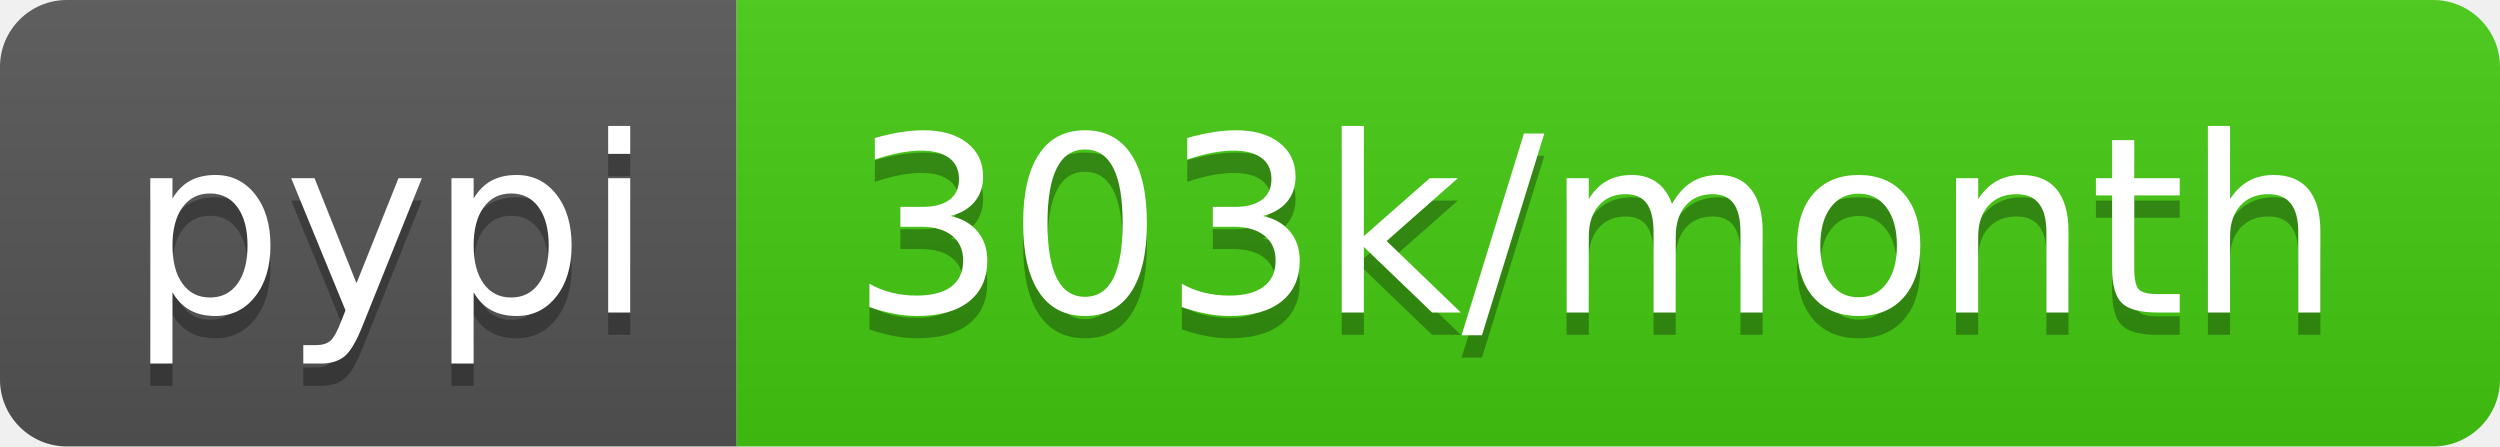
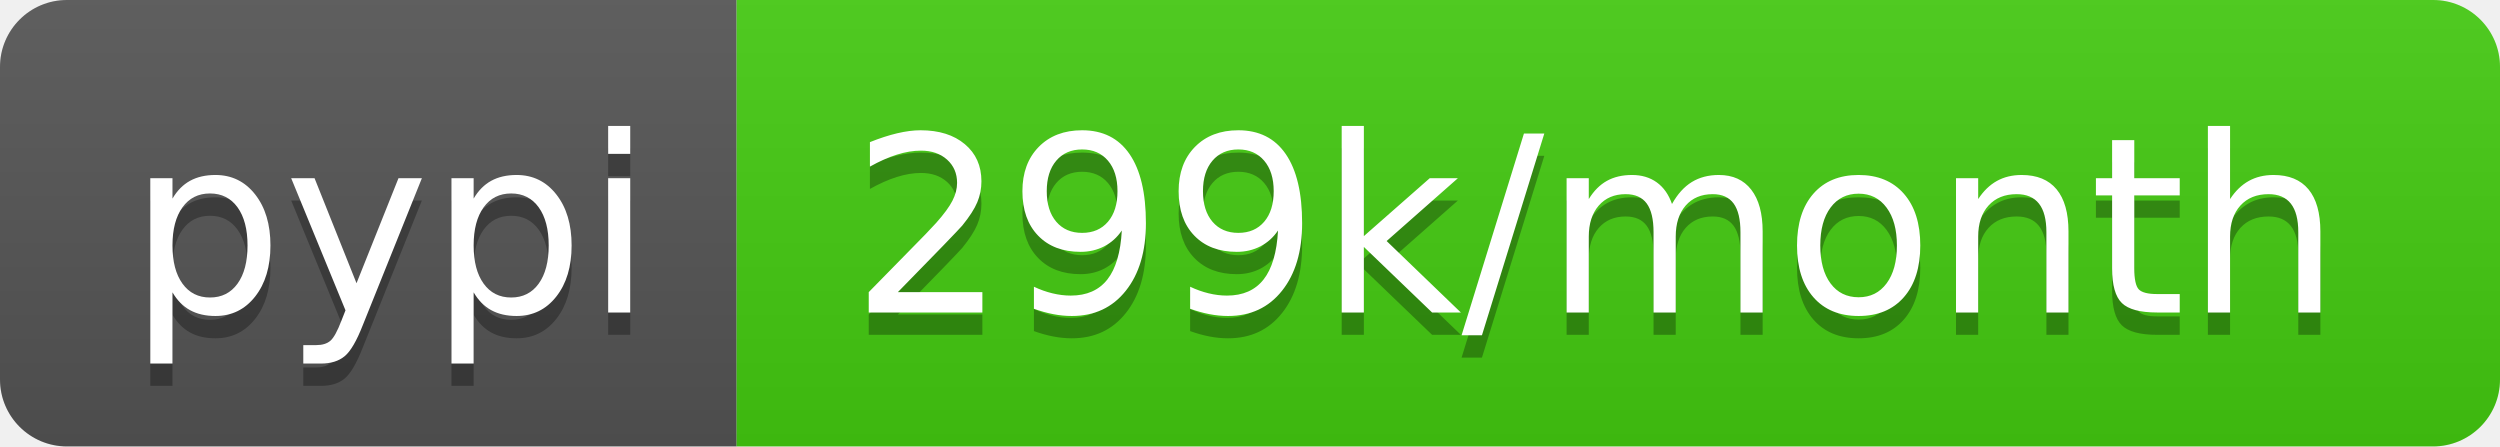
- <svg xmlns="http://www.w3.org/2000/svg" width="112" height="20" role="img" aria-label="pypi: 303k/month">
+ <svg xmlns="http://www.w3.org/2000/svg" width="112" height="20" role="img" aria-label="pypi: 299k/month">
  <linearGradient id="s" x2="0" y2="100%">
    <stop offset="0" stop-color="#bbb" stop-opacity=".1" />
    <stop offset="1" stop-opacity=".1" />
  </linearGradient>
  <clipPath id="r">
    <rect width="112" height="20" rx="3" fill="#fff" />
  </clipPath>
  <g clip-path="url(#r)">
    <rect width="33" height="20" fill="#555" />
    <rect x="33" width="79" height="20" fill="#4c1" />
    <rect width="112" height="20" fill="url(#s)" />
  </g>
  <g fill="#fff" text-anchor="middle" font-family="Verdana,Geneva,DejaVu Sans,sans-serif" text-rendering="geometricPrecision" font-size="110">
    <text aria-hidden="true" x="175" y="150" fill="#010101" fill-opacity=".3" transform="scale(.1)" textLength="230">pypi</text>
    <text x="175" y="140" transform="scale(.1)" fill="#fff" textLength="230">pypi</text>
-     <text aria-hidden="true" x="715" y="150" fill="#010101" fill-opacity=".3" transform="scale(.1)" textLength="690">303k/month</text>
-     <text x="715" y="140" transform="scale(.1)" fill="#fff" textLength="690">303k/month</text>
+     <text aria-hidden="true" x="715" y="150" fill="#010101" fill-opacity=".3" transform="scale(.1)" textLength="690">299k/month</text>
+     <text x="715" y="140" transform="scale(.1)" fill="#fff" textLength="690">299k/month</text>
  </g>
</svg>
